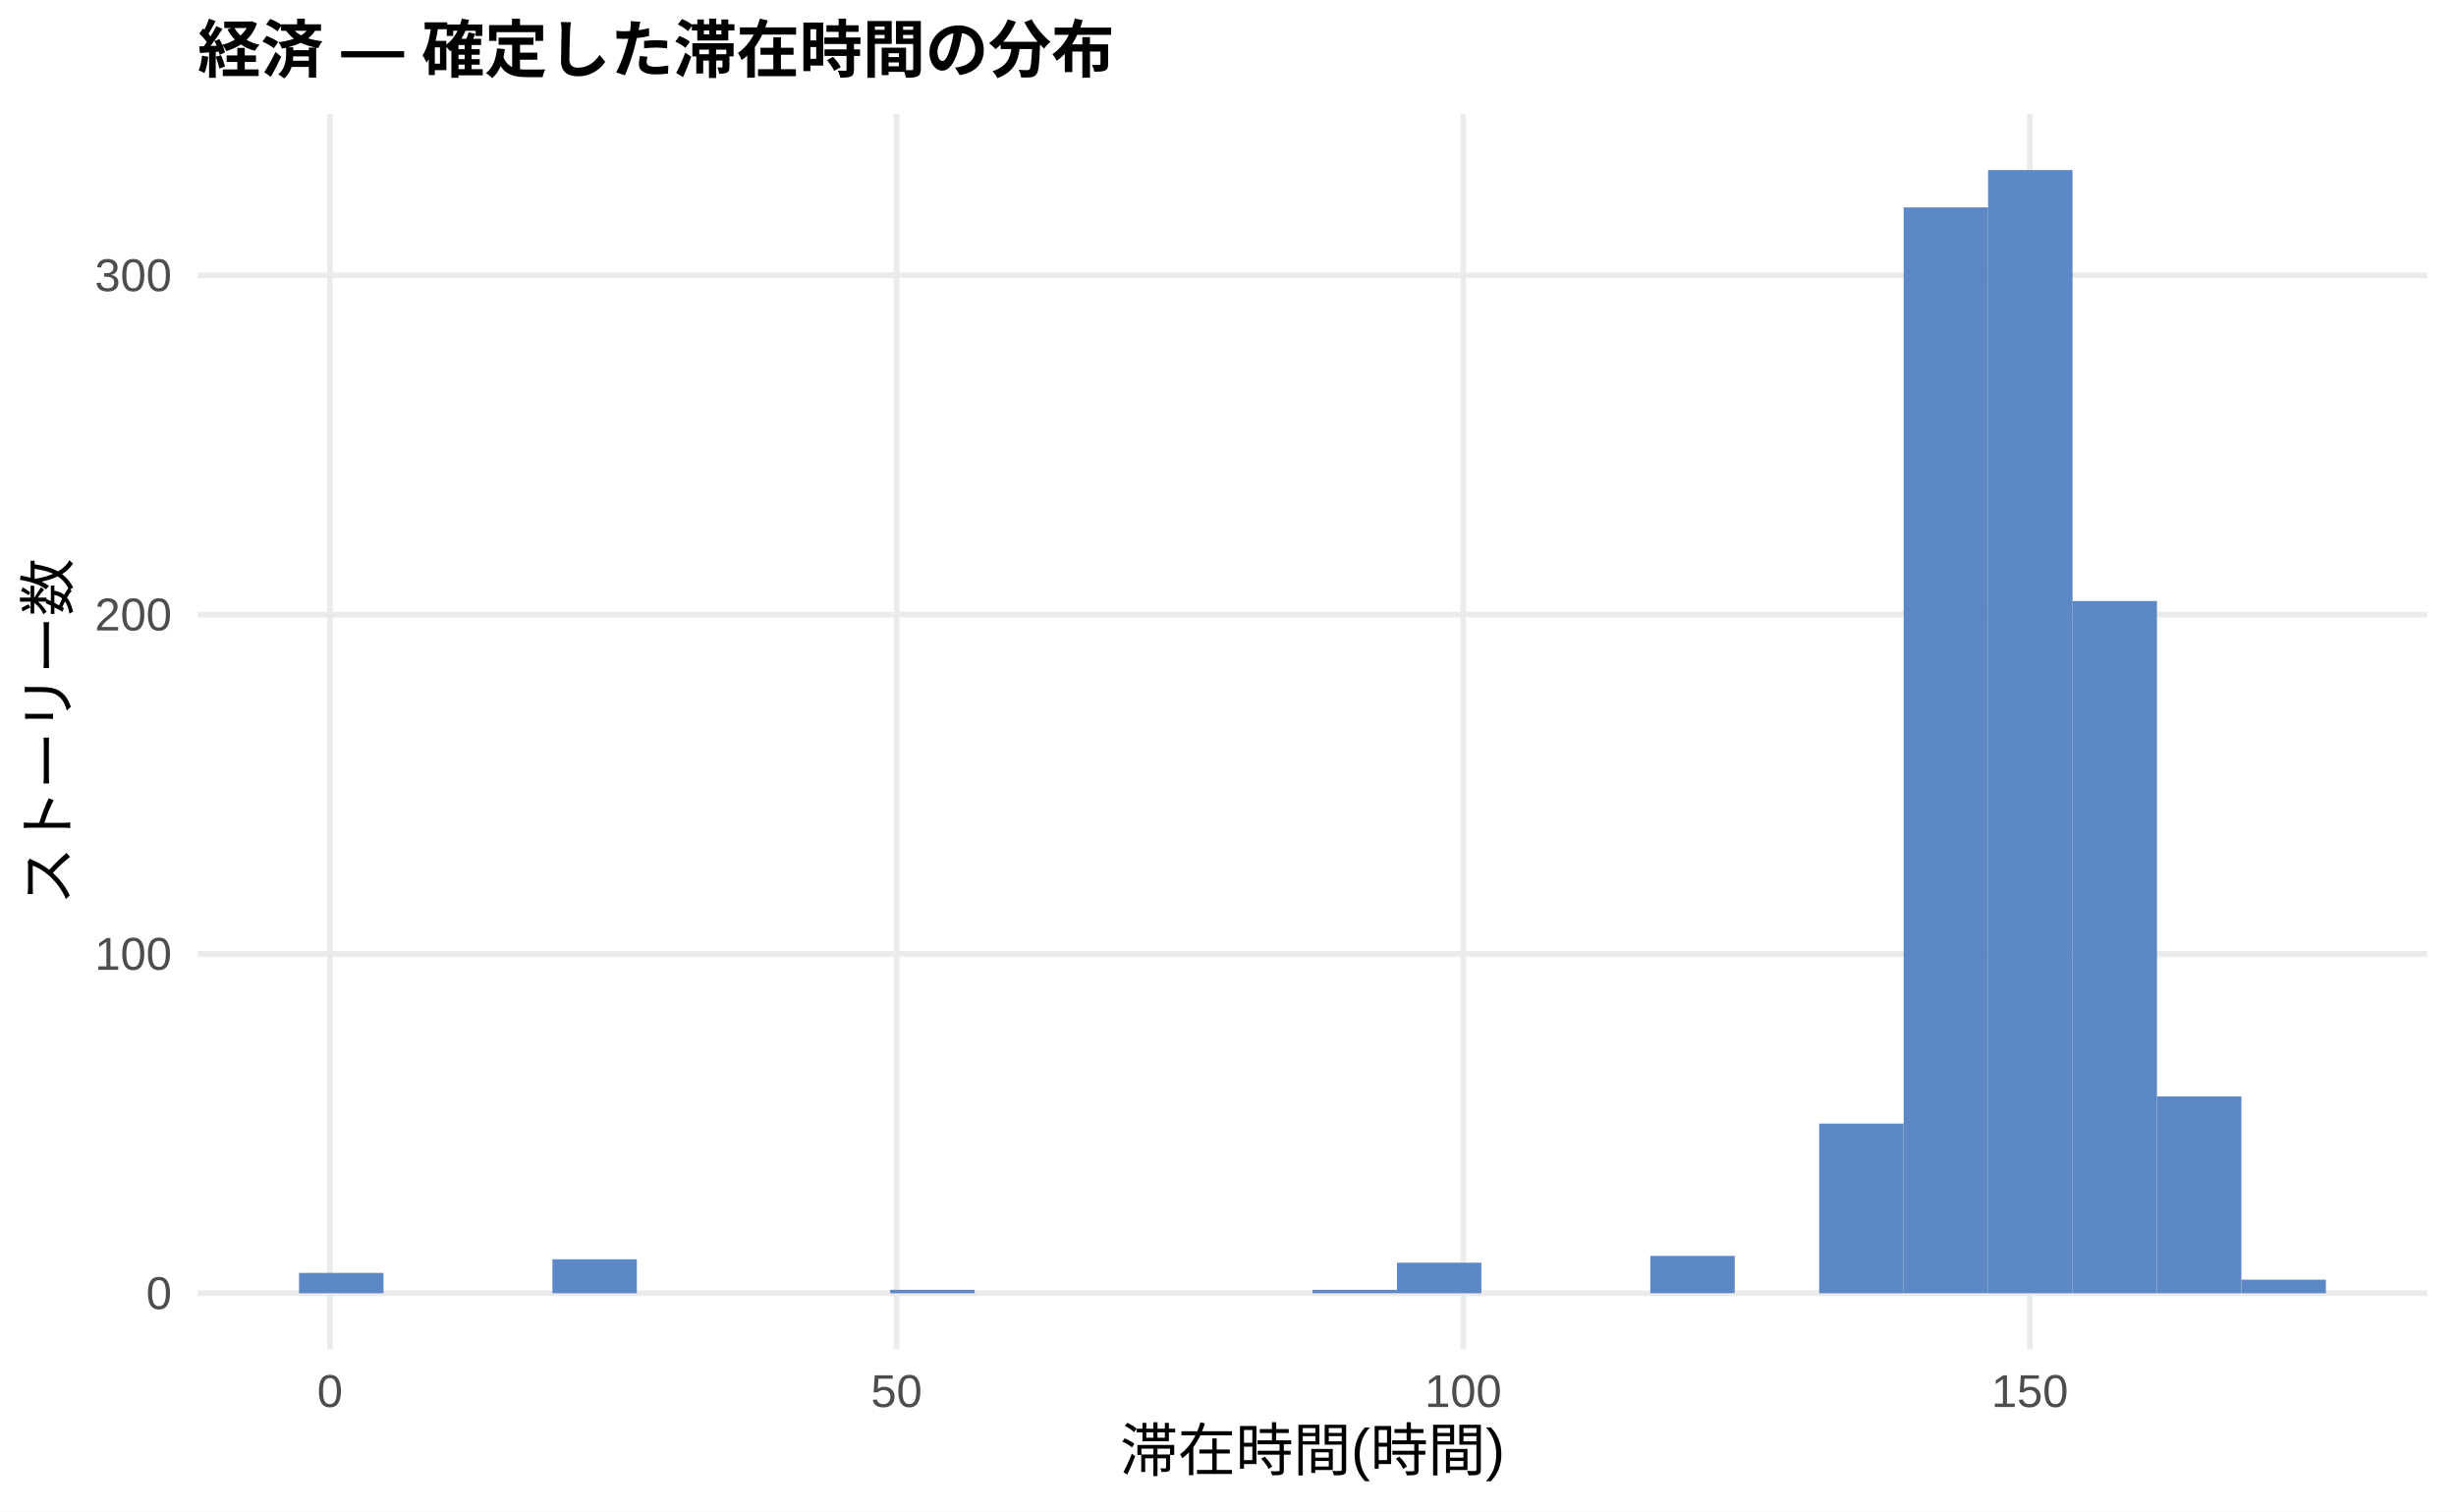
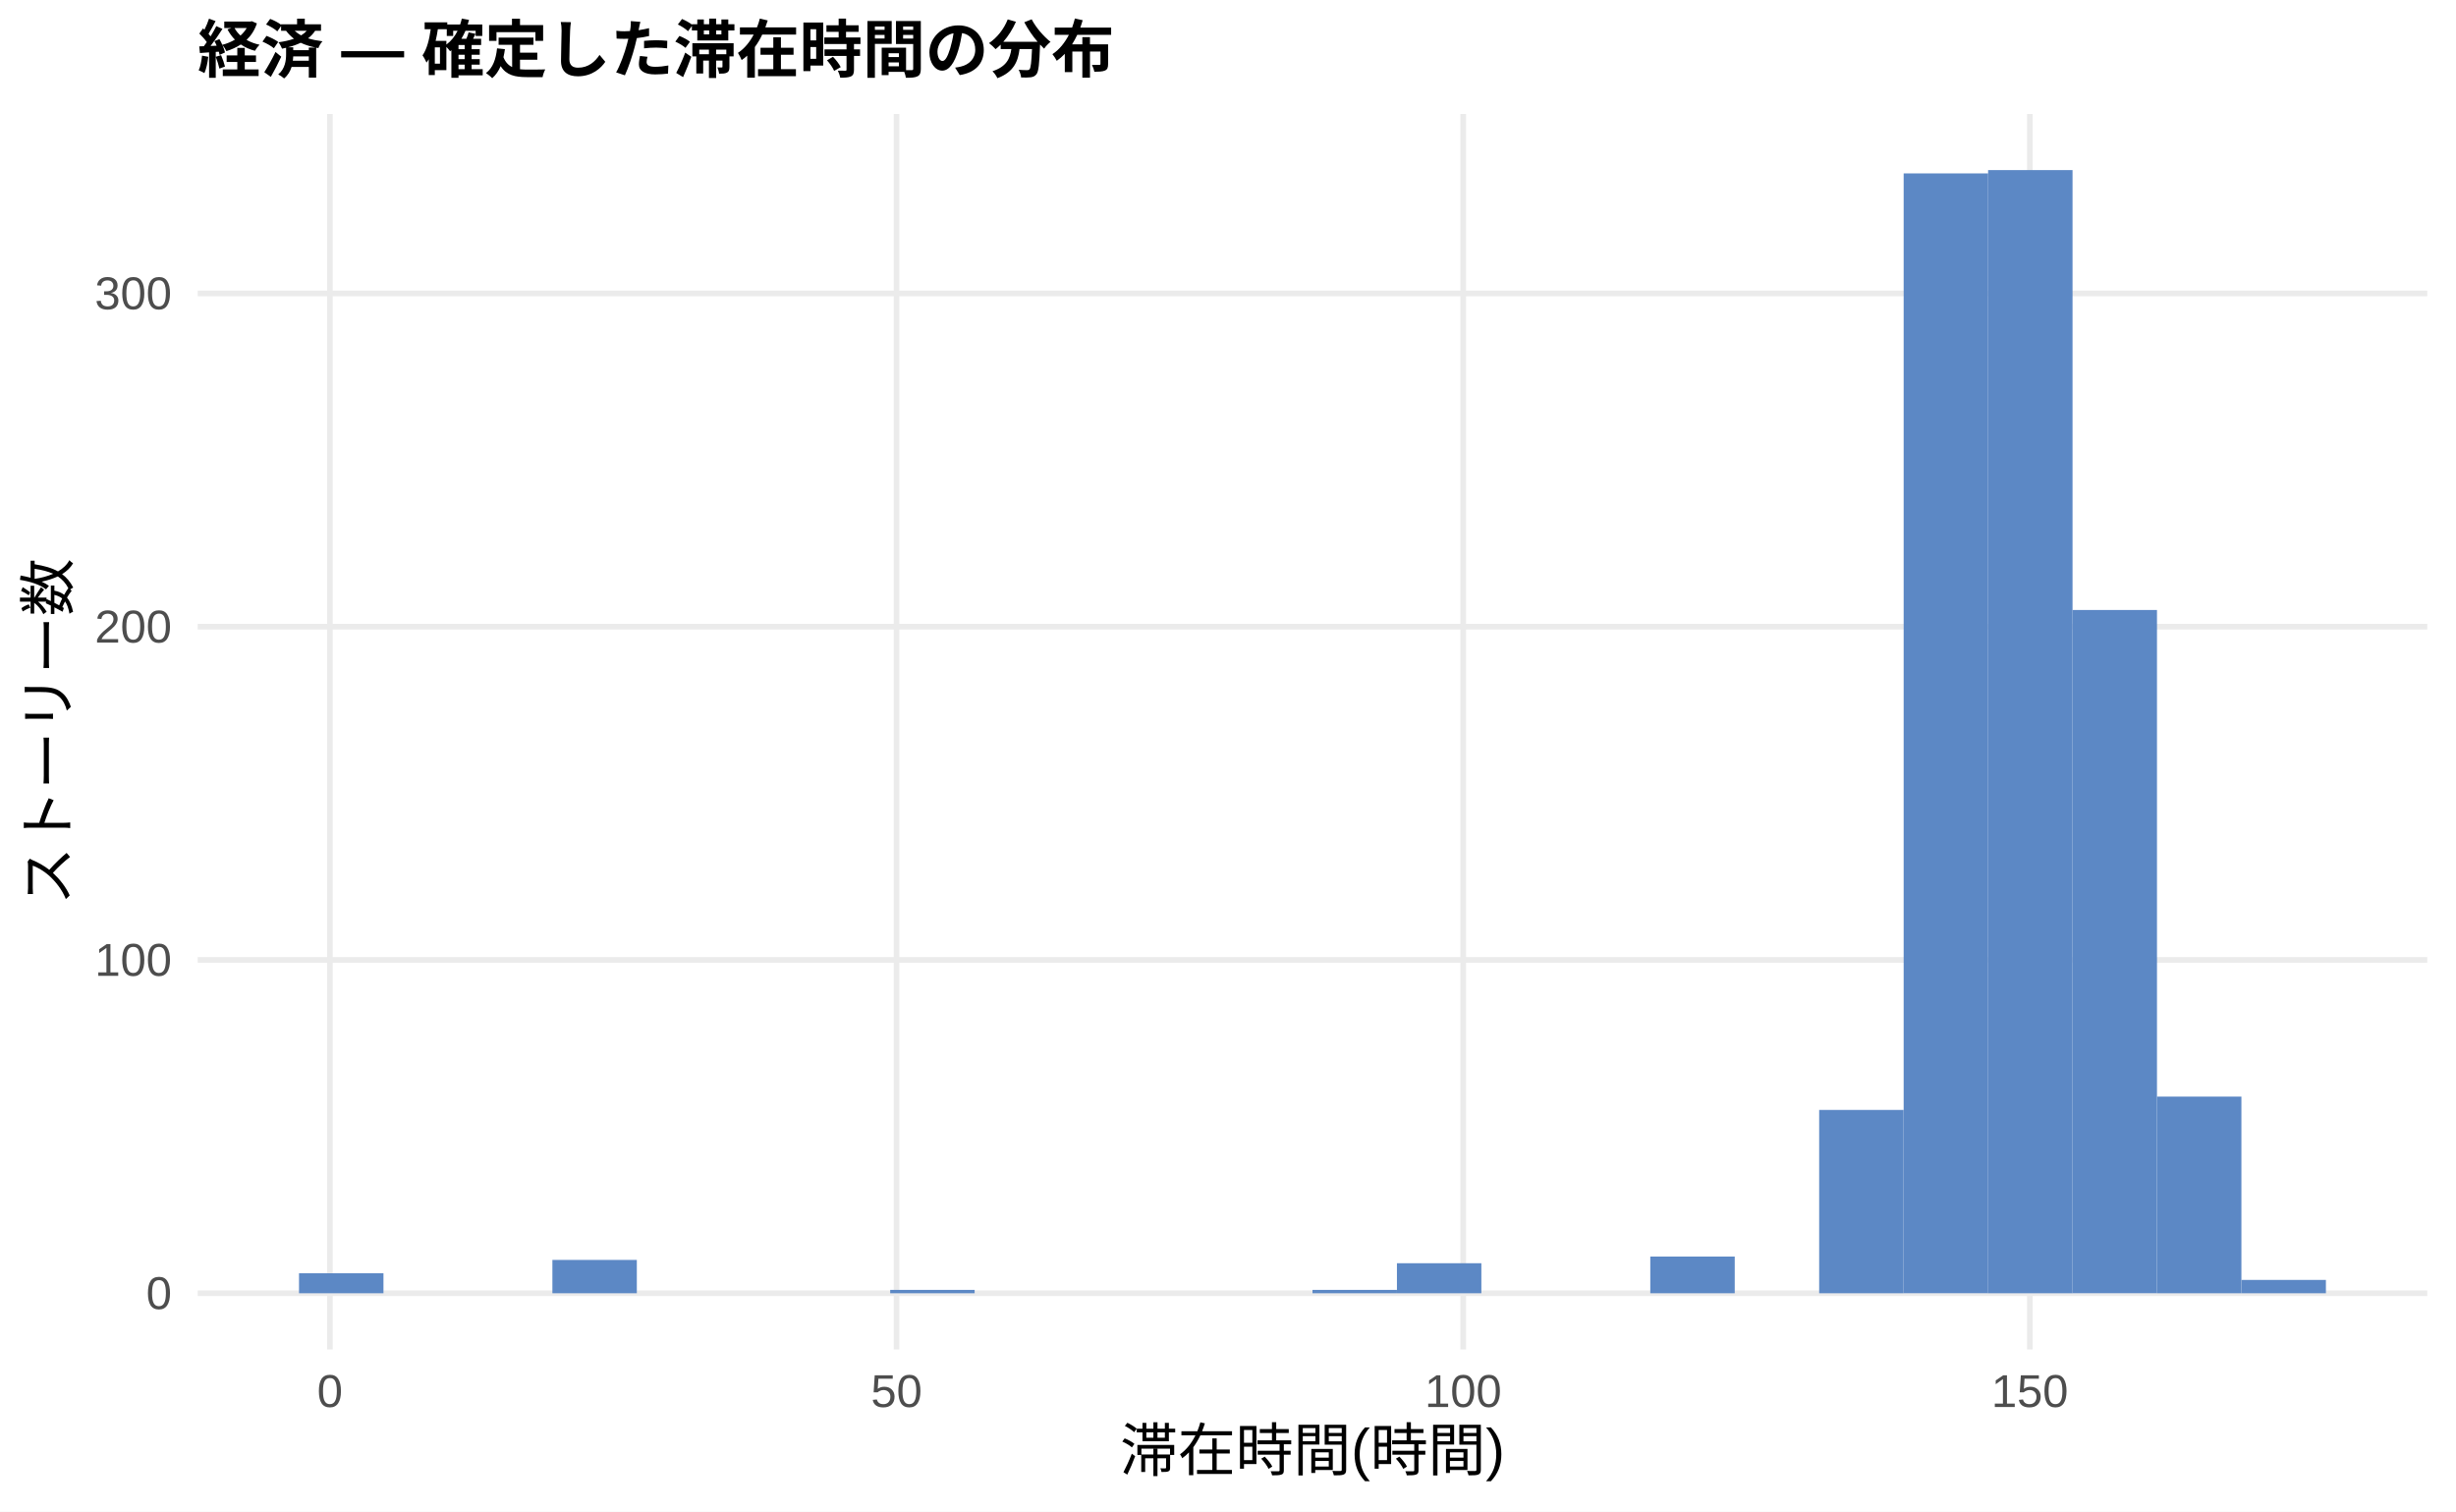
<svg xmlns="http://www.w3.org/2000/svg" width="468.00pt" height="288.00pt" viewBox="0 0 468.00 288.00">
  <g class="svglite">
    <defs>
      <style type="text/css">
    .svglite line, .svglite polyline, .svglite polygon, .svglite path, .svglite rect, .svglite circle {
      fill: none;
      stroke: #000000;
      stroke-linecap: round;
      stroke-linejoin: round;
      stroke-miterlimit: 10.00;
    }
    .svglite text {
      white-space: pre;
    }
    .svglite g.glyphgroup path {
      fill: inherit;
      stroke: none;
    }
  </style>
    </defs>
    <rect width="100%" height="100%" style="stroke: none; fill: #FFFFFF;" />
    <defs>
      <clipPath id="cpMC4wMHw0NjguMDB8MC4wMHwyODguMDA=">
        <rect x="0.00" y="0.00" width="468.00" height="288.00" />
      </clipPath>
    </defs>
    <g clip-path="url(#cpMC4wMHw0NjguMDB8MC4wMHwyODguMDA=)">
      <rect x="0.00" y="0.00" width="468.00" height="288.00" style="stroke-width: 1.07; stroke: none; fill: #FFFFFF;" />
    </g>
    <defs>
      <clipPath id="cpMzcuNjd8NDYyLjUyfDIxLjcxfDI1Ny4xMg==">
        <rect x="37.67" y="21.71" width="424.85" height="235.41" />
      </clipPath>
    </defs>
    <g clip-path="url(#cpMzcuNjd8NDYyLjUyfDIxLjcxfDI1Ny4xMg==)">
      <polyline points="37.67,246.42 462.52,246.42 " style="stroke-width: 1.07; stroke: #EBEBEB; stroke-linecap: butt;" />
-       <polyline points="37.67,181.76 462.52,181.76 " style="stroke-width: 1.07; stroke: #EBEBEB; stroke-linecap: butt;" />
-       <polyline points="37.67,117.11 462.52,117.11 " style="stroke-width: 1.07; stroke: #EBEBEB; stroke-linecap: butt;" />
-       <polyline points="37.67,52.45 462.52,52.45 " style="stroke-width: 1.07; stroke: #EBEBEB; stroke-linecap: butt;" />
+       <polyline points="37.67,182.91 462.52,182.91 " style="stroke-width: 1.07; stroke: #EBEBEB; stroke-linecap: butt;" />
+       <polyline points="37.67,119.41 462.52,119.41 " style="stroke-width: 1.07; stroke: #EBEBEB; stroke-linecap: butt;" />
+       <polyline points="37.67,55.91 462.52,55.91 " style="stroke-width: 1.07; stroke: #EBEBEB; stroke-linecap: butt;" />
      <polyline points="62.87,257.12 62.87,21.71 " style="stroke-width: 1.07; stroke: #EBEBEB; stroke-linecap: butt;" />
      <polyline points="170.84,257.12 170.84,21.71 " style="stroke-width: 1.07; stroke: #EBEBEB; stroke-linecap: butt;" />
      <polyline points="278.82,257.12 278.82,21.71 " style="stroke-width: 1.07; stroke: #EBEBEB; stroke-linecap: butt;" />
      <polyline points="386.79,257.12 386.79,21.71 " style="stroke-width: 1.07; stroke: #EBEBEB; stroke-linecap: butt;" />
-       <rect x="56.98" y="242.54" width="16.09" height="3.88" style="stroke-width: 1.07; stroke: none; stroke-linecap: butt; stroke-linejoin: miter; fill: #5C88C5;" />
+       <rect x="56.98" y="242.61" width="16.09" height="3.81" style="stroke-width: 1.07; stroke: none; stroke-linecap: butt; stroke-linejoin: miter; fill: #5C88C5;" />
      <rect x="73.08" y="246.42" width="16.09" height="0.00" style="stroke-width: 1.07; stroke: none; stroke-linecap: butt; stroke-linejoin: miter; fill: #5C88C5;" />
      <rect x="89.17" y="246.42" width="16.09" height="0.00" style="stroke-width: 1.07; stroke: none; stroke-linecap: butt; stroke-linejoin: miter; fill: #5C88C5;" />
-       <rect x="105.26" y="239.95" width="16.09" height="6.47" style="stroke-width: 1.07; stroke: none; stroke-linecap: butt; stroke-linejoin: miter; fill: #5C88C5;" />
+       <rect x="105.26" y="240.07" width="16.09" height="6.35" style="stroke-width: 1.07; stroke: none; stroke-linecap: butt; stroke-linejoin: miter; fill: #5C88C5;" />
      <rect x="121.35" y="246.42" width="16.09" height="0.00" style="stroke-width: 1.07; stroke: none; stroke-linecap: butt; stroke-linejoin: miter; fill: #5C88C5;" />
      <rect x="137.45" y="246.42" width="16.09" height="0.00" style="stroke-width: 1.07; stroke: none; stroke-linecap: butt; stroke-linejoin: miter; fill: #5C88C5;" />
      <rect x="153.54" y="246.42" width="16.09" height="0.00" style="stroke-width: 1.07; stroke: none; stroke-linecap: butt; stroke-linejoin: miter; fill: #5C88C5;" />
-       <rect x="169.63" y="245.77" width="16.09" height="0.65" style="stroke-width: 1.07; stroke: none; stroke-linecap: butt; stroke-linejoin: miter; fill: #5C88C5;" />
+       <rect x="169.63" y="245.78" width="16.09" height="0.64" style="stroke-width: 1.07; stroke: none; stroke-linecap: butt; stroke-linejoin: miter; fill: #5C88C5;" />
      <rect x="185.73" y="246.42" width="16.09" height="0.00" style="stroke-width: 1.07; stroke: none; stroke-linecap: butt; stroke-linejoin: miter; fill: #5C88C5;" />
      <rect x="201.82" y="246.42" width="16.09" height="0.00" style="stroke-width: 1.07; stroke: none; stroke-linecap: butt; stroke-linejoin: miter; fill: #5C88C5;" />
      <rect x="217.91" y="246.42" width="16.09" height="0.00" style="stroke-width: 1.07; stroke: none; stroke-linecap: butt; stroke-linejoin: miter; fill: #5C88C5;" />
      <rect x="234.00" y="246.42" width="16.09" height="0.00" style="stroke-width: 1.07; stroke: none; stroke-linecap: butt; stroke-linejoin: miter; fill: #5C88C5;" />
-       <rect x="250.10" y="245.77" width="16.09" height="0.65" style="stroke-width: 1.07; stroke: none; stroke-linecap: butt; stroke-linejoin: miter; fill: #5C88C5;" />
-       <rect x="266.19" y="240.60" width="16.09" height="5.82" style="stroke-width: 1.07; stroke: none; stroke-linecap: butt; stroke-linejoin: miter; fill: #5C88C5;" />
+       <rect x="250.10" y="245.78" width="16.09" height="0.64" style="stroke-width: 1.07; stroke: none; stroke-linecap: butt; stroke-linejoin: miter; fill: #5C88C5;" />
+       <rect x="266.19" y="240.70" width="16.09" height="5.72" style="stroke-width: 1.07; stroke: none; stroke-linecap: butt; stroke-linejoin: miter; fill: #5C88C5;" />
      <rect x="282.28" y="246.42" width="16.09" height="0.00" style="stroke-width: 1.07; stroke: none; stroke-linecap: butt; stroke-linejoin: miter; fill: #5C88C5;" />
      <rect x="298.37" y="246.42" width="16.09" height="0.00" style="stroke-width: 1.07; stroke: none; stroke-linecap: butt; stroke-linejoin: miter; fill: #5C88C5;" />
-       <rect x="314.47" y="239.30" width="16.09" height="7.11" style="stroke-width: 1.07; stroke: none; stroke-linecap: butt; stroke-linejoin: miter; fill: #5C88C5;" />
+       <rect x="314.47" y="239.43" width="16.09" height="6.99" style="stroke-width: 1.07; stroke: none; stroke-linecap: butt; stroke-linejoin: miter; fill: #5C88C5;" />
      <rect x="330.56" y="246.42" width="16.09" height="0.00" style="stroke-width: 1.07; stroke: none; stroke-linecap: butt; stroke-linejoin: miter; fill: #5C88C5;" />
-       <rect x="346.65" y="214.09" width="16.09" height="32.33" style="stroke-width: 1.07; stroke: none; stroke-linecap: butt; stroke-linejoin: miter; fill: #5C88C5;" />
-       <rect x="362.75" y="39.52" width="16.09" height="206.89" style="stroke-width: 1.07; stroke: none; stroke-linecap: butt; stroke-linejoin: miter; fill: #5C88C5;" />
+       <rect x="346.65" y="211.49" width="16.09" height="34.93" style="stroke-width: 1.07; stroke: none; stroke-linecap: butt; stroke-linejoin: miter; fill: #5C88C5;" />
+       <rect x="362.75" y="33.04" width="16.09" height="213.37" style="stroke-width: 1.07; stroke: none; stroke-linecap: butt; stroke-linejoin: miter; fill: #5C88C5;" />
      <rect x="378.84" y="32.41" width="16.09" height="214.01" style="stroke-width: 1.07; stroke: none; stroke-linecap: butt; stroke-linejoin: miter; fill: #5C88C5;" />
-       <rect x="394.93" y="114.52" width="16.09" height="131.90" style="stroke-width: 1.07; stroke: none; stroke-linecap: butt; stroke-linejoin: miter; fill: #5C88C5;" />
-       <rect x="411.02" y="208.92" width="16.09" height="37.50" style="stroke-width: 1.07; stroke: none; stroke-linecap: butt; stroke-linejoin: miter; fill: #5C88C5;" />
-       <rect x="427.12" y="243.83" width="16.09" height="2.59" style="stroke-width: 1.07; stroke: none; stroke-linecap: butt; stroke-linejoin: miter; fill: #5C88C5;" />
+       <rect x="394.93" y="116.23" width="16.09" height="130.18" style="stroke-width: 1.07; stroke: none; stroke-linecap: butt; stroke-linejoin: miter; fill: #5C88C5;" />
+       <rect x="411.02" y="208.95" width="16.09" height="37.47" style="stroke-width: 1.07; stroke: none; stroke-linecap: butt; stroke-linejoin: miter; fill: #5C88C5;" />
+       <rect x="427.12" y="243.88" width="16.09" height="2.54" style="stroke-width: 1.07; stroke: none; stroke-linecap: butt; stroke-linejoin: miter; fill: #5C88C5;" />
    </g>
    <g clip-path="url(#cpMC4wMHw0NjguMDB8MC4wMHwyODguMDA=)">
      <text x="32.74" y="249.44" text-anchor="end" style="font-size: 8.80px;fill: #4D4D4D; font-family: &quot;Liberation Sans&quot;;" textLength="4.89px" lengthAdjust="spacingAndGlyphs">0</text>
-       <text x="32.74" y="184.79" text-anchor="end" style="font-size: 8.80px;fill: #4D4D4D; font-family: &quot;Liberation Sans&quot;;" textLength="14.67px" lengthAdjust="spacingAndGlyphs">100</text>
-       <text x="32.74" y="120.13" text-anchor="end" style="font-size: 8.80px;fill: #4D4D4D; font-family: &quot;Liberation Sans&quot;;" textLength="14.67px" lengthAdjust="spacingAndGlyphs">200</text>
-       <text x="32.74" y="55.48" text-anchor="end" style="font-size: 8.80px;fill: #4D4D4D; font-family: &quot;Liberation Sans&quot;;" textLength="14.67px" lengthAdjust="spacingAndGlyphs">300</text>
+       <text x="32.74" y="185.94" text-anchor="end" style="font-size: 8.80px;fill: #4D4D4D; font-family: &quot;Liberation Sans&quot;;" textLength="14.67px" lengthAdjust="spacingAndGlyphs">100</text>
+       <text x="32.74" y="122.44" text-anchor="end" style="font-size: 8.80px;fill: #4D4D4D; font-family: &quot;Liberation Sans&quot;;" textLength="14.67px" lengthAdjust="spacingAndGlyphs">200</text>
+       <text x="32.74" y="58.93" text-anchor="end" style="font-size: 8.80px;fill: #4D4D4D; font-family: &quot;Liberation Sans&quot;;" textLength="14.67px" lengthAdjust="spacingAndGlyphs">300</text>
      <text x="62.87" y="268.10" text-anchor="middle" style="font-size: 8.80px;fill: #4D4D4D; font-family: &quot;Liberation Sans&quot;;" textLength="4.89px" lengthAdjust="spacingAndGlyphs">0</text>
      <text x="170.84" y="268.10" text-anchor="middle" style="font-size: 8.80px;fill: #4D4D4D; font-family: &quot;Liberation Sans&quot;;" textLength="9.78px" lengthAdjust="spacingAndGlyphs">50</text>
      <text x="278.82" y="268.10" text-anchor="middle" style="font-size: 8.80px;fill: #4D4D4D; font-family: &quot;Liberation Sans&quot;;" textLength="14.67px" lengthAdjust="spacingAndGlyphs">100</text>
      <text x="386.79" y="268.10" text-anchor="middle" style="font-size: 8.80px;fill: #4D4D4D; font-family: &quot;Liberation Sans&quot;;" textLength="14.67px" lengthAdjust="spacingAndGlyphs">150</text>
      <text x="250.10" y="280.24" text-anchor="middle" style="font-size: 11.00px; font-family: &quot;Liberation Sans&quot;;" textLength="73.31px" lengthAdjust="spacingAndGlyphs">滞在時間(時間)</text>
      <text transform="translate(13.05,139.41) rotate(-90)" text-anchor="middle" style="font-size: 11.00px; font-family: &quot;Liberation Sans&quot;;" textLength="66.00px" lengthAdjust="spacingAndGlyphs">ストーリー数</text>
      <text x="37.67" y="13.74" style="font-size: 12.00px; font-weight: bold; font-family: &quot;Liberation Sans&quot;;" textLength="174.66px" lengthAdjust="spacingAndGlyphs">経済 — 確定した滞在時間の分布</text>
    </g>
  </g>
</svg>
